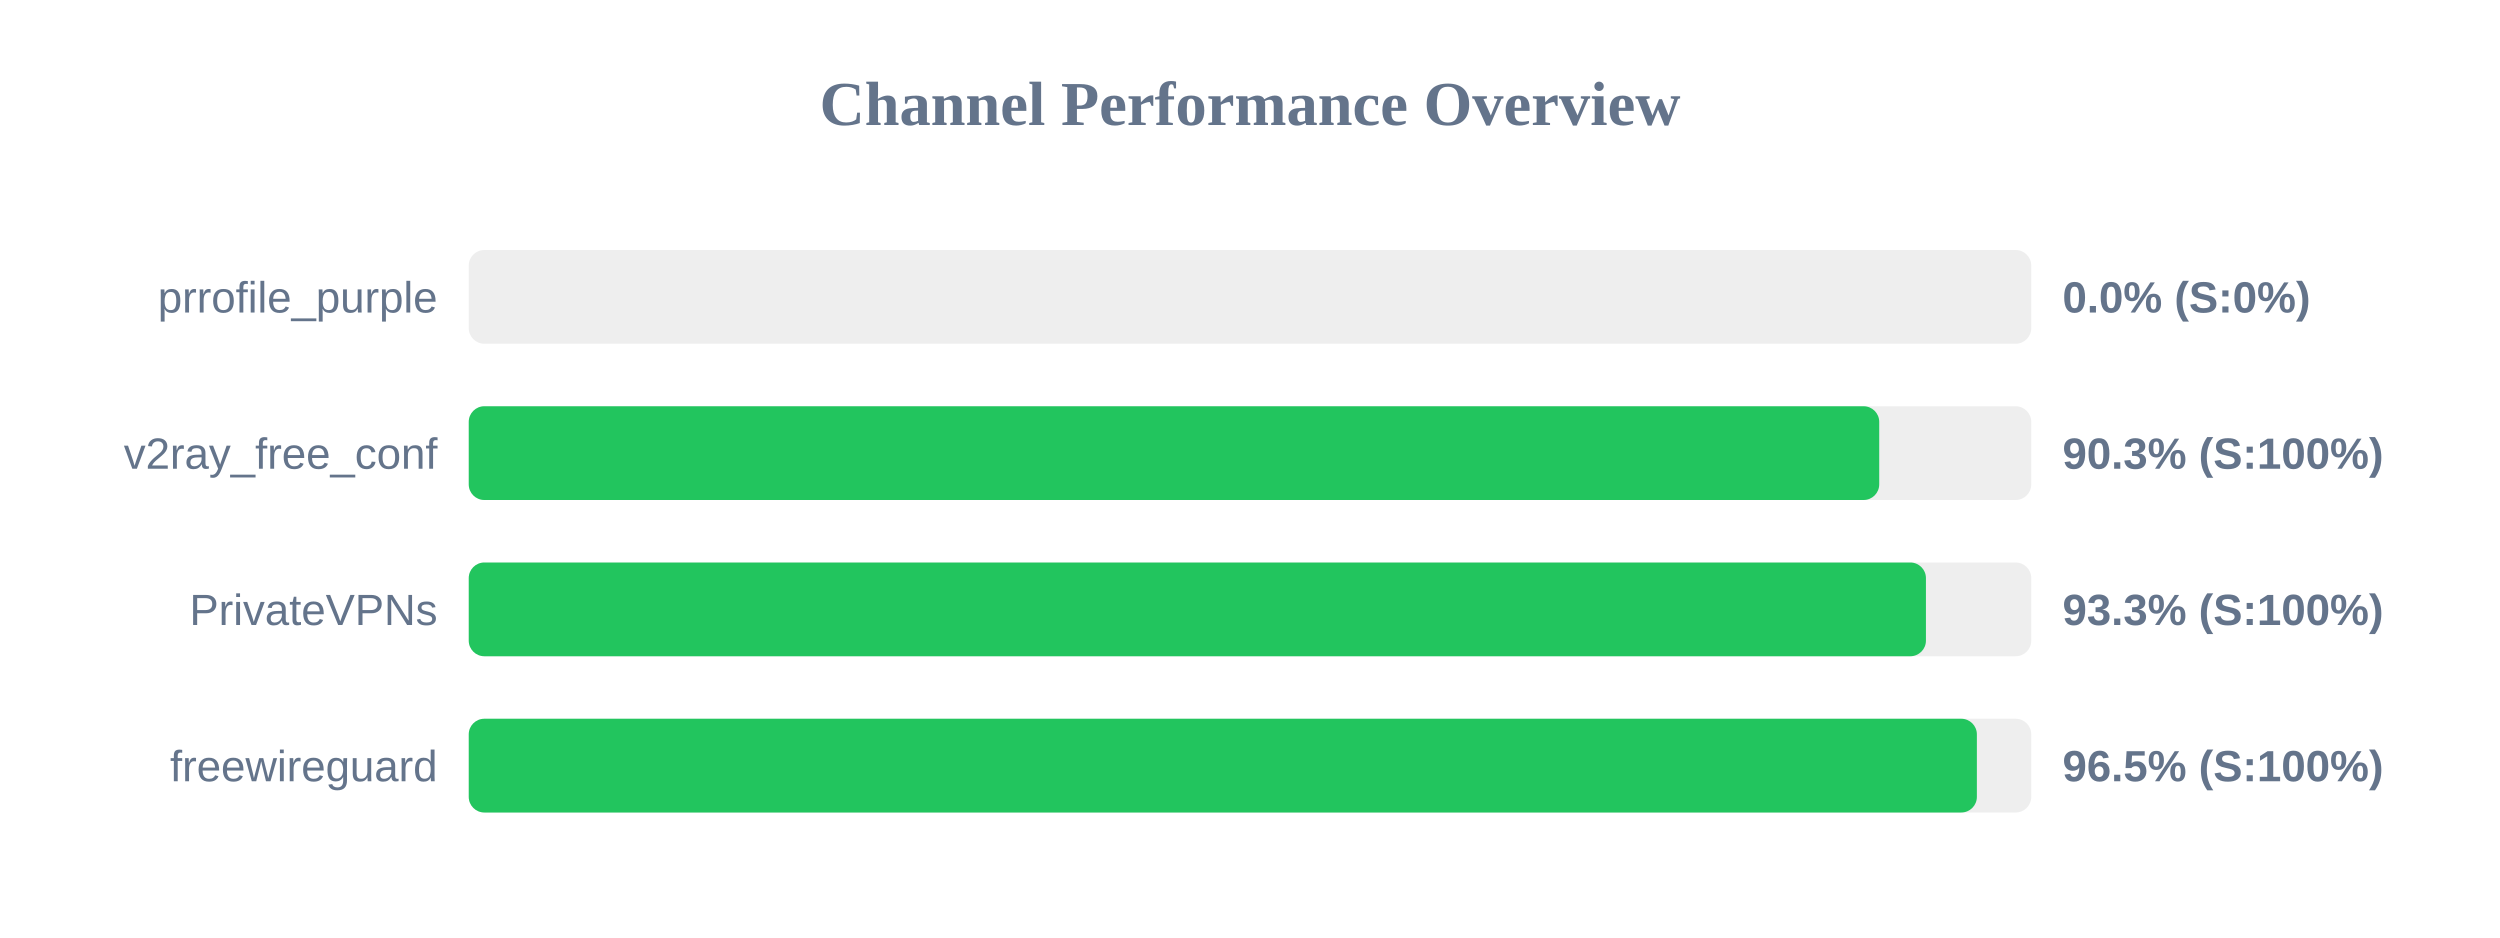
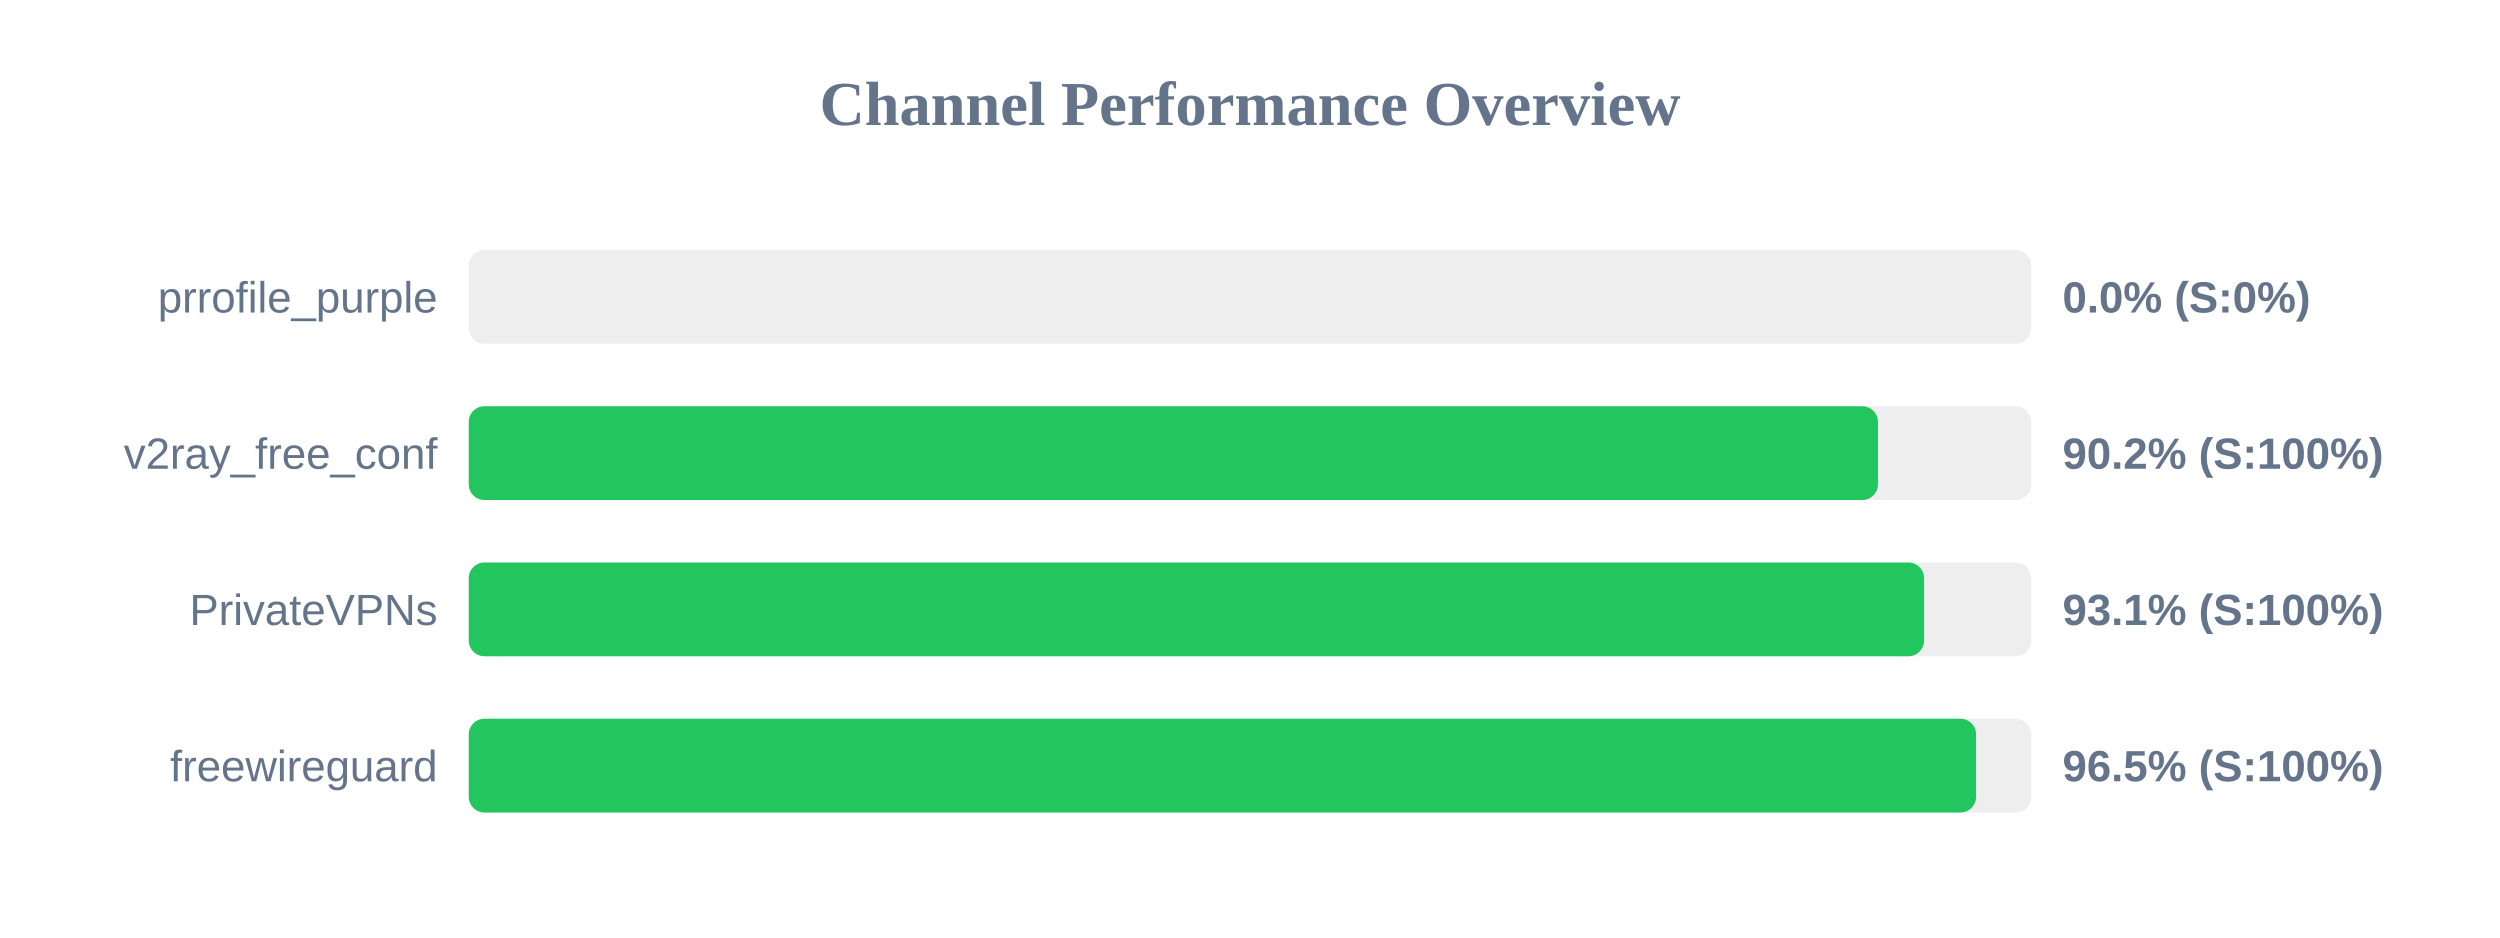
<svg xmlns="http://www.w3.org/2000/svg" width="800" height="300" version="1.1">
  <style>
        .row { font: 14px Arial; fill: #64748b; }
        .score { font: bold 14px Arial; fill: #64748b; }
    </style>
  <text x="400" y="40" text-anchor="middle" font-size="20px" font-weight="bold" fill="#64748b">Channel Performance Overview</text>
  <rect x="150" y="80" width="500" height="30" fill="#eee" rx="5" />
  <rect x="150" y="80" width="0.0" height="30" fill="#ef4444" rx="5" />
  <text x="140" y="100" text-anchor="end" class="row">prrofile_purple</text>
  <text x="660" y="100" text-anchor="start" class="score">0.0% (S:0%)</text>
  <rect x="150" y="130" width="500" height="30" fill="#eee" rx="5" />
-   <rect x="150" y="130" width="451.35" height="30" fill="#22c55e" rx="5" />
+   <rect x="150" y="130" width="450.95" height="30" fill="#22c55e" rx="5" />
  <text x="140" y="150" text-anchor="end" class="row">v2ray_free_conf</text>
-   <text x="660" y="150" text-anchor="start" class="score">90.3% (S:100%)</text>
+   <text x="660" y="150" text-anchor="start" class="score">90.2% (S:100%)</text>
  <rect x="150" y="180" width="500" height="30" fill="#eee" rx="5" />
-   <rect x="150" y="180" width="466.3" height="30" fill="#22c55e" rx="5" />
+   <rect x="150" y="180" width="465.7" height="30" fill="#22c55e" rx="5" />
  <text x="140" y="200" text-anchor="end" class="row">PrivateVPNs</text>
-   <text x="660" y="200" text-anchor="start" class="score">93.3% (S:100%)</text>
+   <text x="660" y="200" text-anchor="start" class="score">93.1% (S:100%)</text>
  <rect x="150" y="230" width="500" height="30" fill="#eee" rx="5" />
-   <rect x="150" y="230" width="482.6" height="30" fill="#22c55e" rx="5" />
+   <rect x="150" y="230" width="482.35" height="30" fill="#22c55e" rx="5" />
  <text x="140" y="250" text-anchor="end" class="row">freewireguard</text>
  <text x="660" y="250" text-anchor="start" class="score">96.5% (S:100%)</text>
</svg>
